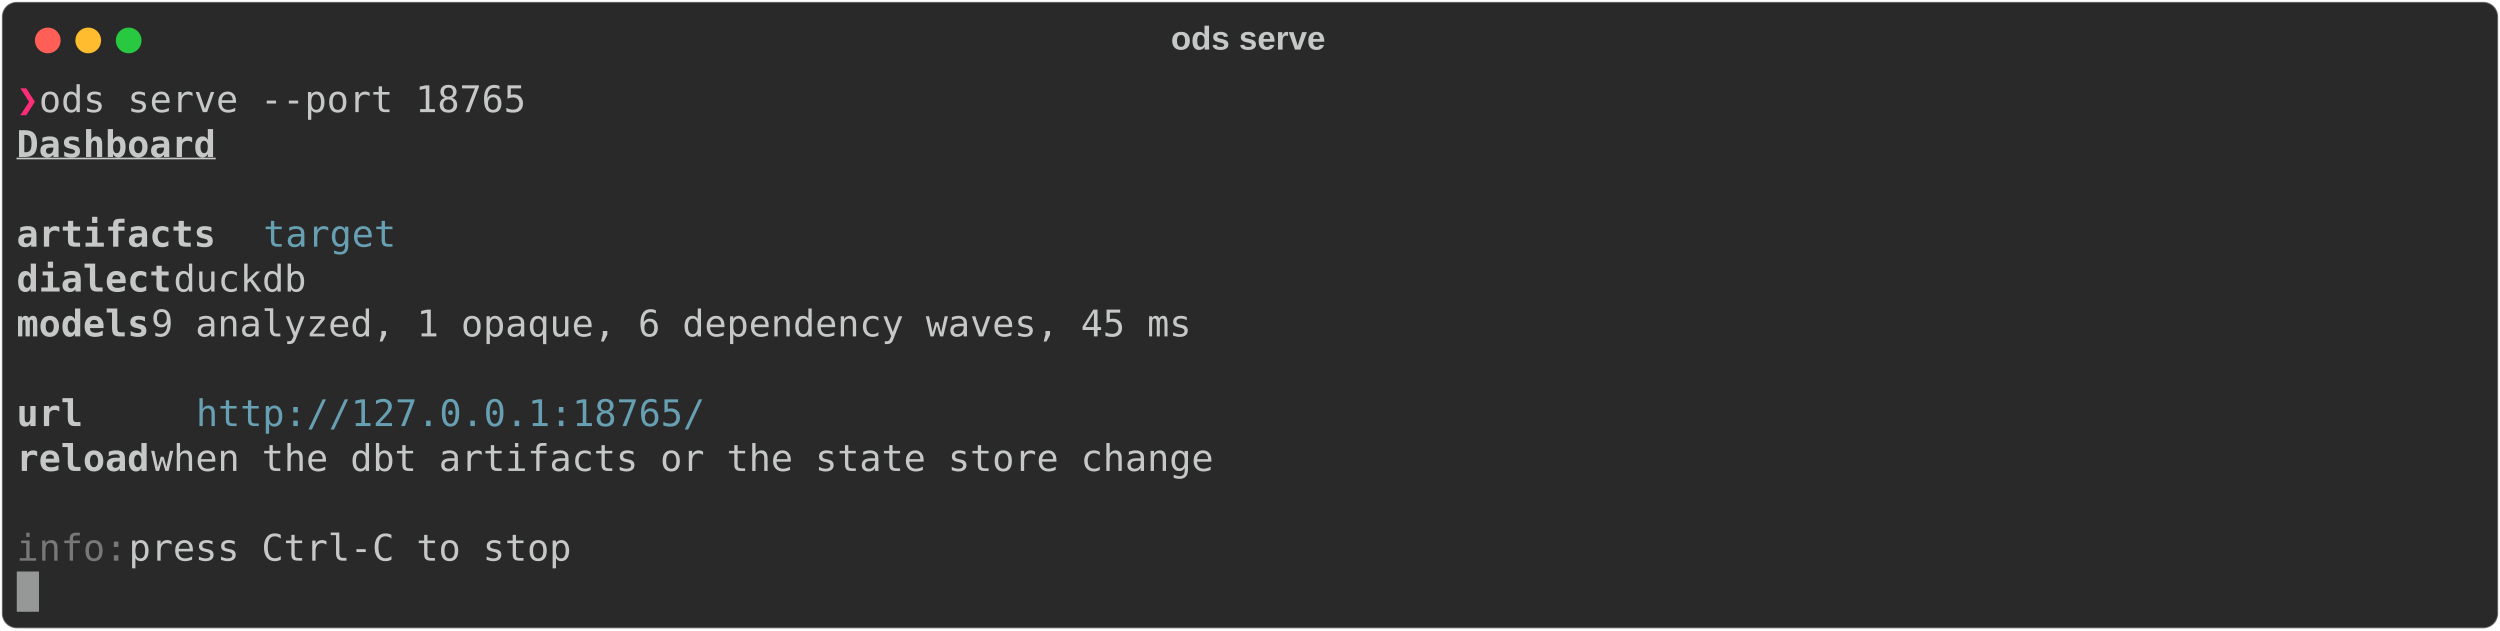
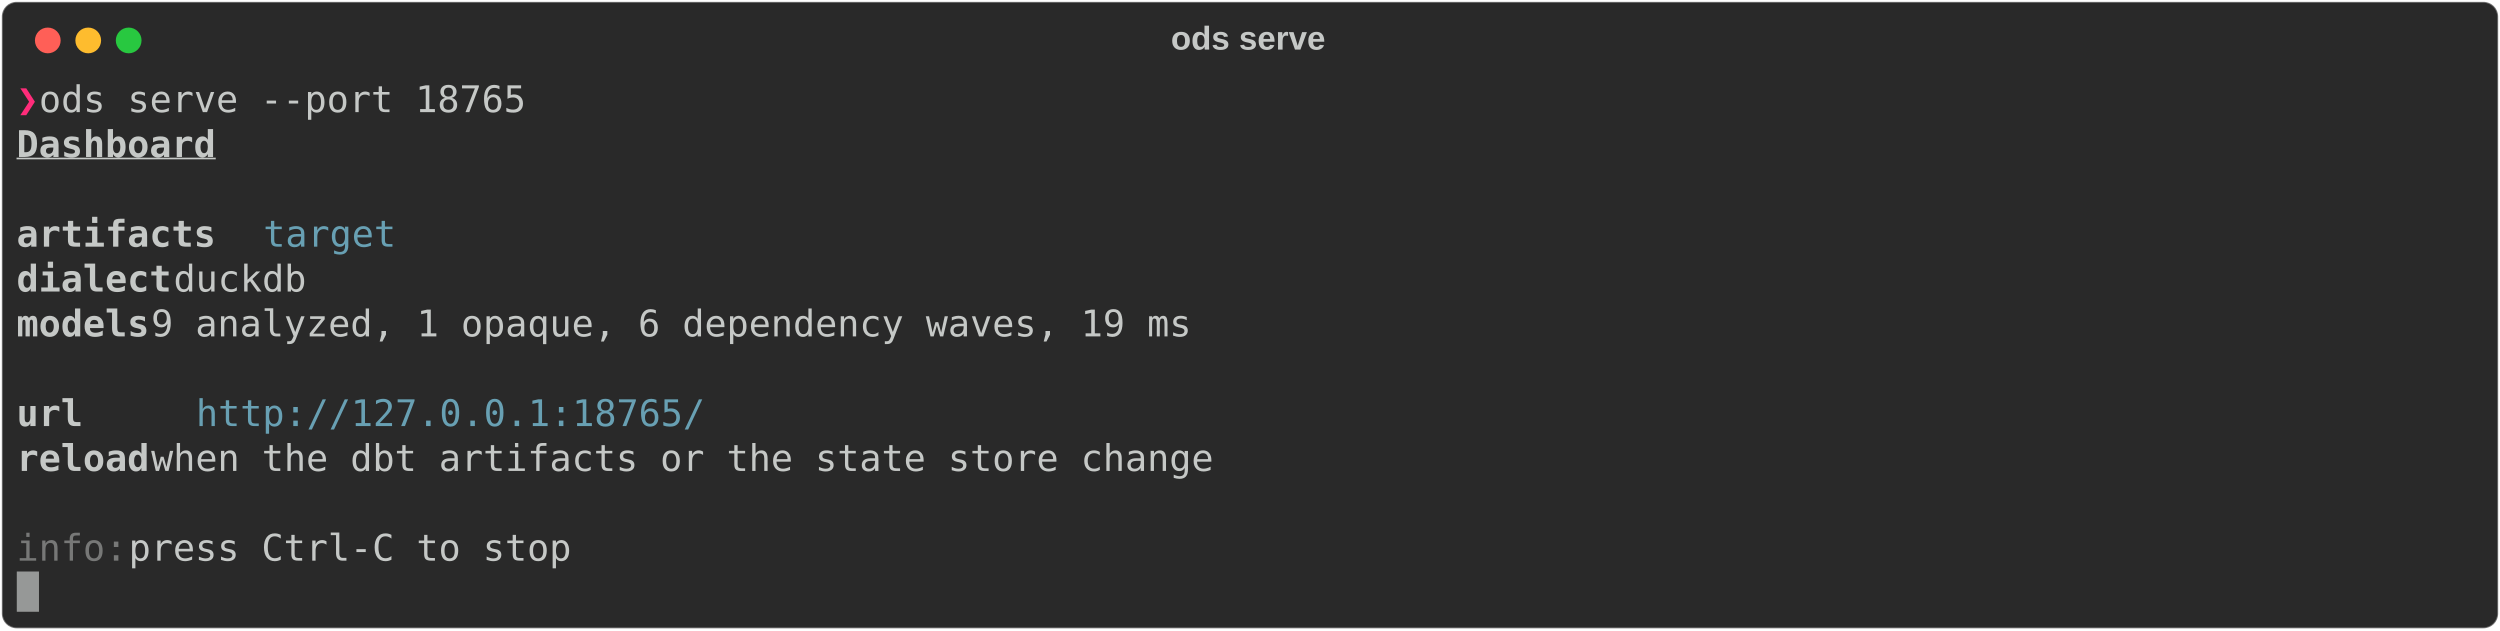
<svg xmlns="http://www.w3.org/2000/svg" class="rich-terminal" viewBox="0 0 1360 342.8">
  <style>

    @font-face {
        font-family: "Fira Code";
        src: local("FiraCode-Regular"),
                url("https://cdnjs.cloudflare.com/ajax/libs/firacode/6.2.0/woff2/FiraCode-Regular.woff2") format("woff2"),
                url("https://cdnjs.cloudflare.com/ajax/libs/firacode/6.2.0/woff/FiraCode-Regular.woff") format("woff");
        font-style: normal;
        font-weight: 400;
    }
    @font-face {
        font-family: "Fira Code";
        src: local("FiraCode-Bold"),
                url("https://cdnjs.cloudflare.com/ajax/libs/firacode/6.2.0/woff2/FiraCode-Bold.woff2") format("woff2"),
                url("https://cdnjs.cloudflare.com/ajax/libs/firacode/6.2.0/woff/FiraCode-Bold.woff") format("woff");
        font-style: bold;
        font-weight: 700;
    }

    .rich-record-matrix {
        font-family: Fira Code, monospace;
        font-size: 20px;
        line-height: 24.4px;
        font-variant-east-asian: full-width;
    }

    .rich-record-title {
        font-size: 18px;
        font-weight: bold;
        font-family: arial;
    }

    .rich-record-r1 { fill: #ff2c7a;font-weight: bold }
.rich-record-r2 { fill: #c5c8c6 }
.rich-record-r3 { fill: #c5c8c6;font-weight: bold;text-decoration: underline; }
.rich-record-r4 { fill: #c5c8c6;font-weight: bold }
.rich-record-r5 { fill: #68a0b3 }
.rich-record-r6 { fill: #777877 }
    </style>
  <defs>
    <clipPath id="rich-record-clip-terminal">
      <rect x="0" y="0" width="1341.0" height="291.8" />
    </clipPath>
    <clipPath id="rich-record-line-0">
      <rect x="0" y="1.5" width="1342" height="24.65" />
    </clipPath>
    <clipPath id="rich-record-line-1">
      <rect x="0" y="25.9" width="1342" height="24.65" />
    </clipPath>
    <clipPath id="rich-record-line-2">
      <rect x="0" y="50.3" width="1342" height="24.65" />
    </clipPath>
    <clipPath id="rich-record-line-3">
      <rect x="0" y="74.7" width="1342" height="24.65" />
    </clipPath>
    <clipPath id="rich-record-line-4">
      <rect x="0" y="99.1" width="1342" height="24.65" />
    </clipPath>
    <clipPath id="rich-record-line-5">
      <rect x="0" y="123.5" width="1342" height="24.65" />
    </clipPath>
    <clipPath id="rich-record-line-6">
      <rect x="0" y="147.9" width="1342" height="24.65" />
    </clipPath>
    <clipPath id="rich-record-line-7">
      <rect x="0" y="172.3" width="1342" height="24.65" />
    </clipPath>
    <clipPath id="rich-record-line-8">
      <rect x="0" y="196.7" width="1342" height="24.65" />
    </clipPath>
    <clipPath id="rich-record-line-9">
      <rect x="0" y="221.1" width="1342" height="24.65" />
    </clipPath>
    <clipPath id="rich-record-line-10">
      <rect x="0" y="245.5" width="1342" height="24.65" />
    </clipPath>
  </defs>
  <rect fill="#292929" stroke="rgba(255,255,255,0.35)" stroke-width="1" x="1" y="1" width="1358" height="340.8" rx="8" />
  <text class="rich-record-title" fill="#c5c8c6" text-anchor="middle" x="679" y="27">ods serve</text>
  <g transform="translate(26,22)">
    <circle cx="0" cy="0" r="7" fill="#ff5f57" />
    <circle cx="22" cy="0" r="7" fill="#febc2e" />
    <circle cx="44" cy="0" r="7" fill="#28c840" />
  </g>
  <g transform="translate(9, 41)" clip-path="url(#rich-record-clip-terminal)">
    <g class="rich-record-matrix">
      <text class="rich-record-r1" x="0" y="20" textLength="12.2" clip-path="url(#rich-record-line-0)">❯</text>
      <text class="rich-record-r2" x="12.2" y="20" textLength="1329.8" clip-path="url(#rich-record-line-0)"> ods serve --port 18765                                                                                      </text>
      <text class="rich-record-r2" x="1342" y="20" textLength="12.2" clip-path="url(#rich-record-line-0)">
</text>
      <text class="rich-record-r3" x="0" y="44.4" textLength="109.8" clip-path="url(#rich-record-line-1)">Dashboard</text>
      <text class="rich-record-r2" x="1342" y="44.4" textLength="12.2" clip-path="url(#rich-record-line-1)">
</text>
      <text class="rich-record-r2" x="1342" y="68.8" textLength="12.2" clip-path="url(#rich-record-line-2)">
</text>
      <text class="rich-record-r4" x="0" y="93.2" textLength="109.8" clip-path="url(#rich-record-line-3)">artifacts</text>
      <text class="rich-record-r5" x="134.2" y="93.2" textLength="73.2" clip-path="url(#rich-record-line-3)">target</text>
      <text class="rich-record-r2" x="1342" y="93.2" textLength="12.2" clip-path="url(#rich-record-line-3)">
</text>
      <text class="rich-record-r4" x="0" y="117.6" textLength="85.4" clip-path="url(#rich-record-line-4)">dialect</text>
      <text class="rich-record-r2" x="85.4" y="117.6" textLength="1256.6" clip-path="url(#rich-record-line-4)">    duckdb                                                                                             </text>
      <text class="rich-record-r2" x="1342" y="117.6" textLength="12.2" clip-path="url(#rich-record-line-4)">
</text>
      <text class="rich-record-r4" x="0" y="142" textLength="73.2" clip-path="url(#rich-record-line-5)">models</text>
-       <text class="rich-record-r2" x="73.2" y="142" textLength="1268.8" clip-path="url(#rich-record-line-5)">     9 analyzed, 1 opaque, 6 dependency waves, 45 ms                                                    </text>
+       <text class="rich-record-r2" x="73.2" y="142" textLength="1268.8" clip-path="url(#rich-record-line-5)">     9 analyzed, 1 opaque, 6 dependency waves, 19 ms                                                    </text>
      <text class="rich-record-r2" x="1342" y="142" textLength="12.2" clip-path="url(#rich-record-line-5)">
</text>
      <text class="rich-record-r2" x="1342" y="166.4" textLength="12.2" clip-path="url(#rich-record-line-6)">
</text>
      <text class="rich-record-r4" x="0" y="190.8" textLength="36.6" clip-path="url(#rich-record-line-7)">url</text>
      <text class="rich-record-r5" x="97.6" y="190.8" textLength="280.6" clip-path="url(#rich-record-line-7)">http://127.0.0.1:18765/</text>
      <text class="rich-record-r2" x="1342" y="190.8" textLength="12.2" clip-path="url(#rich-record-line-7)">
</text>
      <text class="rich-record-r4" x="0" y="215.2" textLength="73.2" clip-path="url(#rich-record-line-8)">reload</text>
      <text class="rich-record-r2" x="73.2" y="215.2" textLength="1268.8" clip-path="url(#rich-record-line-8)">  when the dbt artifacts or the state store change                                                      </text>
      <text class="rich-record-r2" x="1342" y="215.2" textLength="12.2" clip-path="url(#rich-record-line-8)">
</text>
      <text class="rich-record-r2" x="1342" y="239.6" textLength="12.2" clip-path="url(#rich-record-line-9)">
</text>
      <text class="rich-record-r6" x="0" y="264" textLength="61" clip-path="url(#rich-record-line-10)">info:</text>
      <text class="rich-record-r2" x="61" y="264" textLength="1281" clip-path="url(#rich-record-line-10)"> press Ctrl-C to stop                                                                                    </text>
      <text class="rich-record-r2" x="1342" y="264" textLength="12.2" clip-path="url(#rich-record-line-10)">
</text>
      <rect x="0" y="269.9" width="12.2" height="24.65" fill="#c5c8c6" opacity="0.7" />
    </g>
  </g>
</svg>
